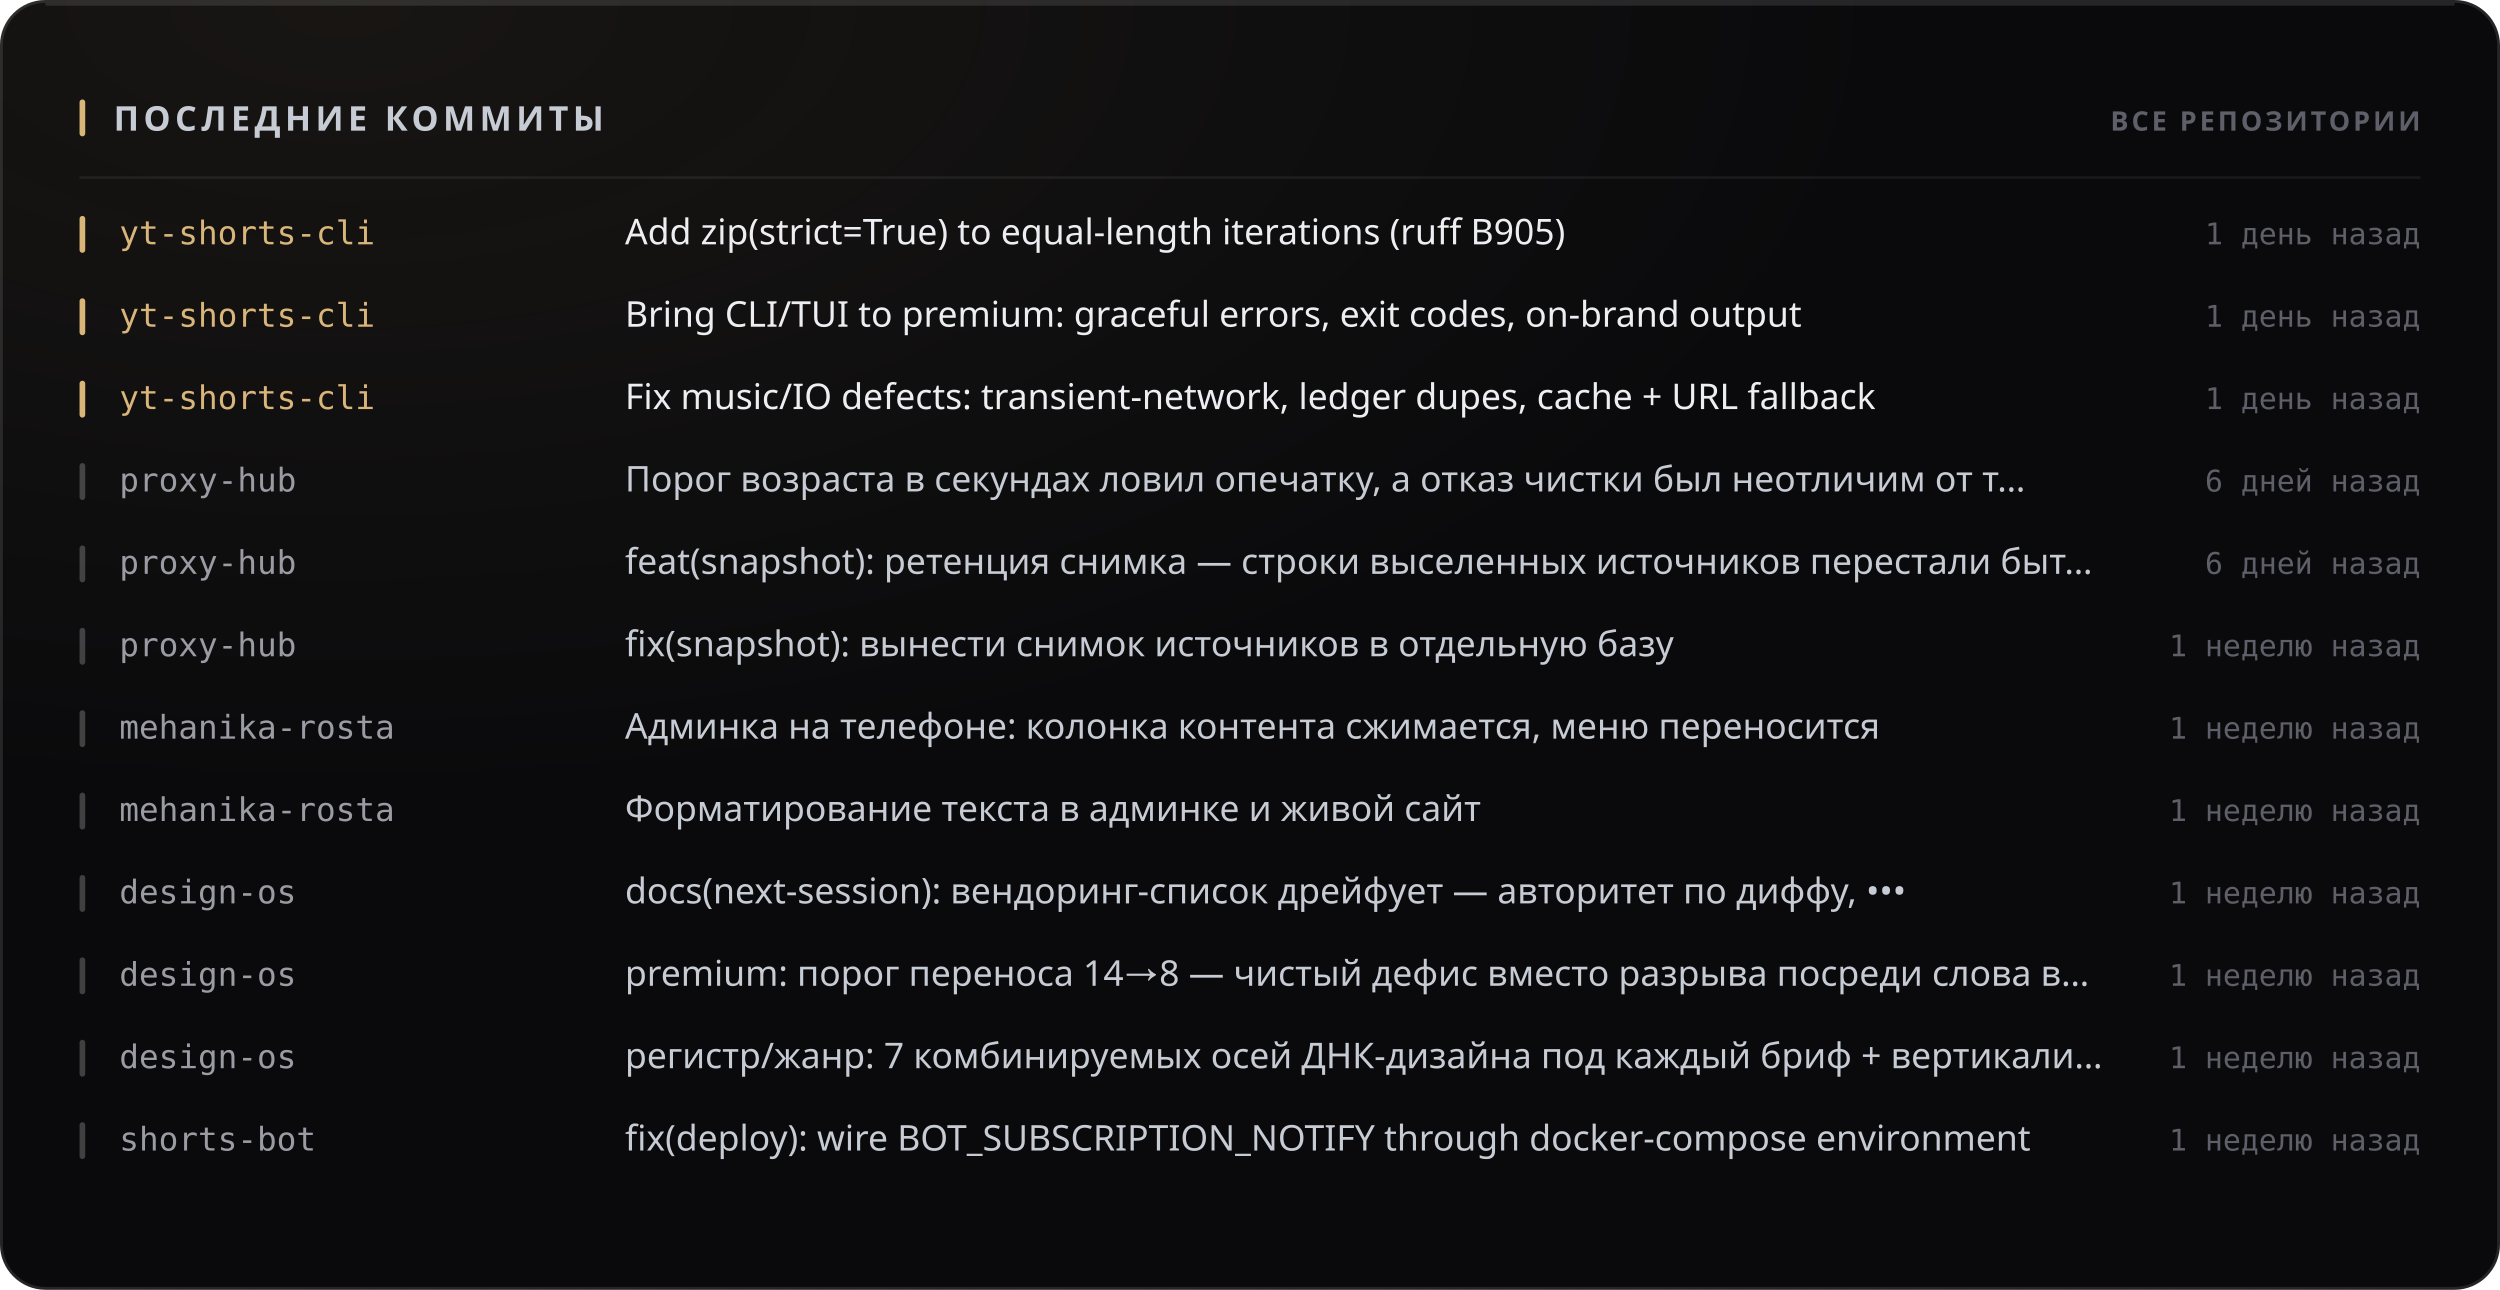
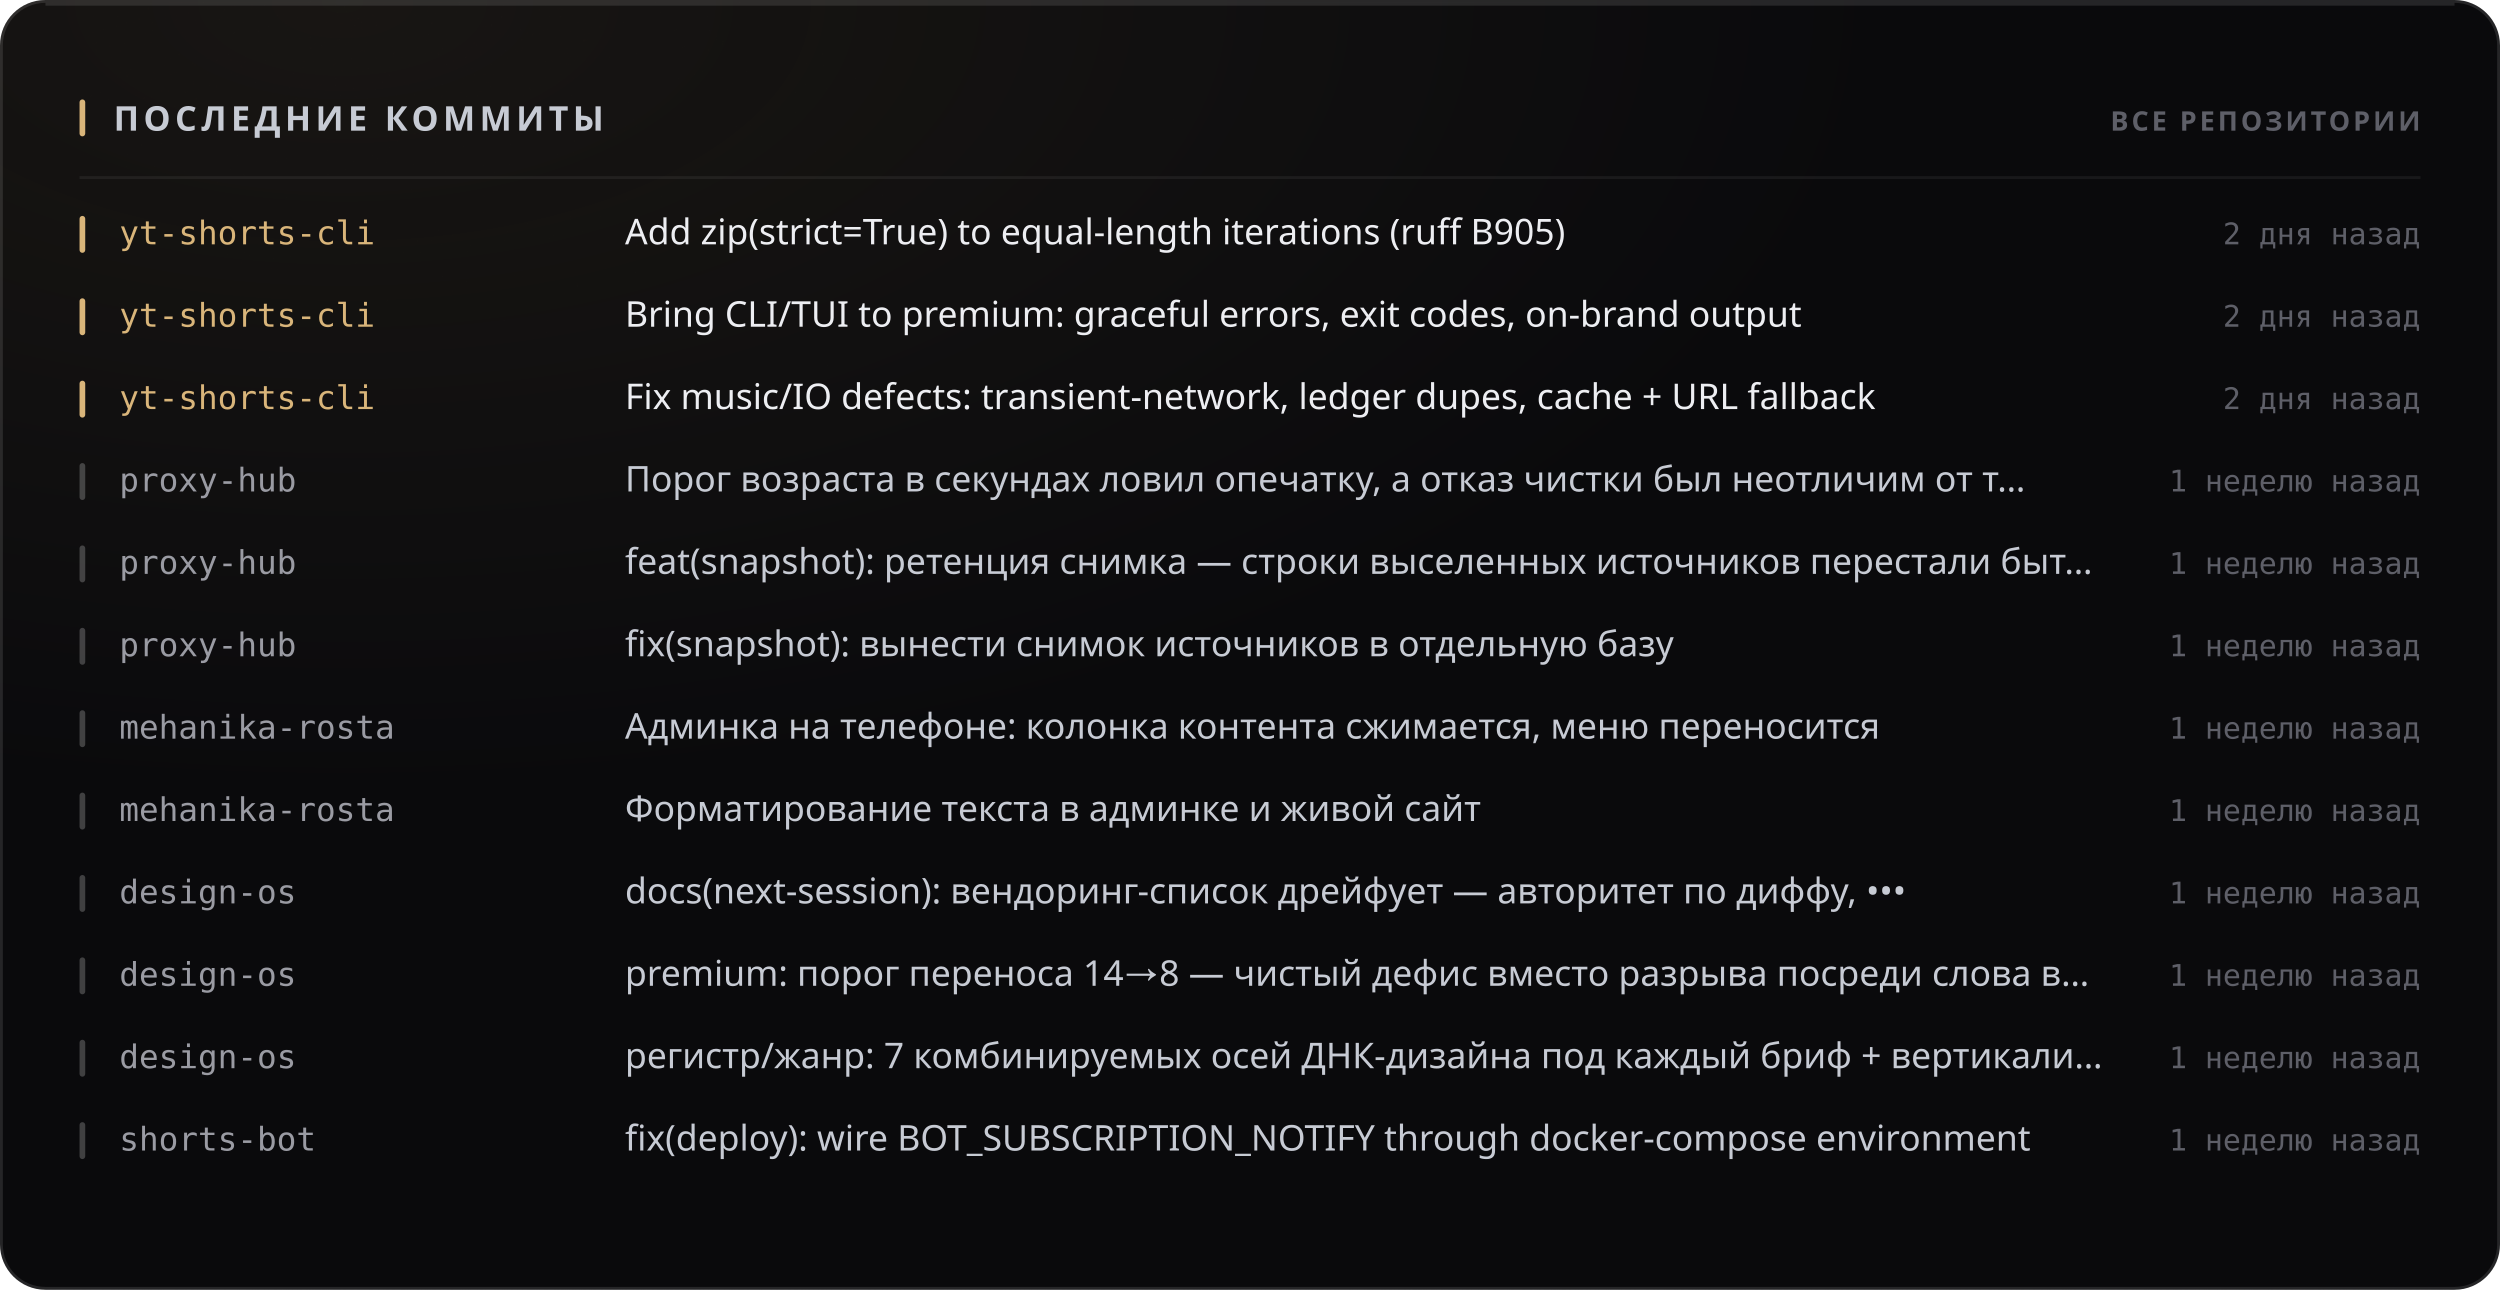
<svg xmlns="http://www.w3.org/2000/svg" width="880" height="454" viewBox="0 0 880 454" role="img">
  <style>
  text { font-family: -apple-system, BlinkMacSystemFont, 'Segoe UI', 'Noto Sans', Helvetica, Arial, sans-serif; }
  .mono { font-family: ui-monospace, 'SF Mono', 'Cascadia Mono', 'DejaVu Sans Mono', Menlo, Consolas, monospace; font-variant-numeric: tabular-nums; }
  .caps { letter-spacing: .1em; text-transform: uppercase; }

  @keyframes sheen  { from { transform: translateX(-120%); } to { transform: translateX(260%); } }
  @keyframes rise   { from { opacity: 0; transform: translateY(6px); } to { opacity: 1; transform: none; } }
  @keyframes slide  { from { opacity: 0; transform: translateX(-8px); } to { opacity: 1; transform: none; } }
  @keyframes grow   { from { transform: scaleY(0); } to { transform: scaleY(1); } }
  @keyframes widen  { from { transform: scaleX(0); } to { transform: scaleX(1); } }
  @keyframes draw   { from { stroke-dashoffset: 200; } to { stroke-dashoffset: 0; } }

  .sheen { animation: sheen 5.5s cubic-bezier(.45,0,.2,1) infinite; }
  .rise  { animation: rise .5s cubic-bezier(.16,1,.3,1) both; }
  .slide { animation: slide .42s cubic-bezier(.16,1,.3,1) both; }
  .bar   { transform-box: fill-box; transform-origin: 50% 100%;
           animation: grow .62s cubic-bezier(.16,1,.3,1) both; }
  .fill  { transform-box: fill-box; transform-origin: 0% 50%;
           animation: widen .8s cubic-bezier(.16,1,.3,1) both; }
  /* The hidden start state lives in the keyframes, never in the static rule.
     A renderer that ignores CSS animations then falls back to the FINISHED
     state — a drawn line, visible text — instead of an empty panel. */
  .spark { stroke-dasharray: 200;
           animation: draw 1.1s cubic-bezier(.16,1,.3,1) both; }

  @media (prefers-reduced-motion: reduce) {
    .sheen { animation: none; opacity: 0; }
    .rise, .slide, .bar, .fill, .spark { animation: none; opacity: 1; transform: none;
                                         stroke-dashoffset: 0; }
  }</style>
  <defs>
    <filter id="grain1" x="0" y="0" width="100%" height="100%">
      <feTurbulence type="fractalNoise" baseFrequency="0.82" numOctaves="3" stitchTiles="stitch" />
      <feColorMatrix type="saturate" values="0" />
    </filter>
    <radialGradient id="wash2" cx="14%" cy="0%" r="62%">
      <stop offset="0%" stop-color="#d9b57a" stop-opacity="0.07" />
      <stop offset="100%" stop-color="#d9b57a" stop-opacity="0" />
    </radialGradient>
  </defs>
  <rect width="880" height="454" rx="16" fill="#0a0a0c" />
  <rect width="880" height="454" rx="16" fill="url(#wash2)" />
  <rect width="880" height="454" rx="16" filter="url(#grain1)" opacity="0.05" style="mix-blend-mode:overlay" />
  <rect x=".5" y=".5" width="879" height="453" rx="15.5" fill="none" stroke="rgba(255,255,255,0.11)" />
  <path d="M16 1.5 H864" stroke="rgba(255,255,255,0.112)" stroke-width="1" fill="none" />
  <rect x="28" y="35" width="2" height="13" rx="1" fill="#d9b57a" />
  <text x="40" y="46" font-size="12" font-weight="700" fill="#c7cbd4" letter-spacing="0.13em">ПОСЛЕДНИЕ КОММИТЫ</text>
  <text x="852" y="46" font-size="9.5" font-weight="600" fill="#5e5f68" text-anchor="end" letter-spacing="0.11em">ВСЕ РЕПОЗИТОРИИ</text>
  <path d="M28 62.5 H852" stroke="rgba(255,255,255,0.06)" stroke-width="1" />
  <g class="slide" opacity="1" style="">
    <rect x="28" y="76" width="2" height="13" rx="1" fill="#d9b57a" />
    <text x="42" y="86" font-size="11.5" font-weight="500" fill="#d9b57a" class="mono">yt-shorts-cli</text>
    <text x="220" y="86" font-size="12.5" font-weight="400" fill="#edeef2">Add zip(strict=True) to equal-length iterations (ruff B905)</text>
-     <text x="852" y="86" font-size="10.5" font-weight="400" fill="#5e5f68" text-anchor="end" class="mono">1 день назад</text>
+     <text x="852" y="86" font-size="10.5" font-weight="400" fill="#5e5f68" text-anchor="end" class="mono">2 дня назад</text>
  </g>
  <g class="slide" opacity="1" style=" animation-delay:0.022s;">
    <rect x="28" y="105" width="2" height="13" rx="1" fill="#d9b57a" />
    <text x="42" y="115" font-size="11.5" font-weight="500" fill="#d9b57a" class="mono">yt-shorts-cli</text>
    <text x="220" y="115" font-size="12.5" font-weight="400" fill="#edeef2">Bring CLI/TUI to premium: graceful errors, exit codes, on-brand output</text>
-     <text x="852" y="115" font-size="10.5" font-weight="400" fill="#5e5f68" text-anchor="end" class="mono">1 день назад</text>
+     <text x="852" y="115" font-size="10.5" font-weight="400" fill="#5e5f68" text-anchor="end" class="mono">2 дня назад</text>
  </g>
  <g class="slide" opacity="1" style=" animation-delay:0.044s;">
    <rect x="28" y="134" width="2" height="13" rx="1" fill="#d9b57a" />
    <text x="42" y="144" font-size="11.5" font-weight="500" fill="#d9b57a" class="mono">yt-shorts-cli</text>
    <text x="220" y="144" font-size="12.5" font-weight="400" fill="#edeef2">Fix music/IO defects: transient-network, ledger dupes, cache + URL fallback</text>
-     <text x="852" y="144" font-size="10.5" font-weight="400" fill="#5e5f68" text-anchor="end" class="mono">1 день назад</text>
+     <text x="852" y="144" font-size="10.5" font-weight="400" fill="#5e5f68" text-anchor="end" class="mono">2 дня назад</text>
  </g>
  <g class="slide" opacity="1" style=" animation-delay:0.066s;">
    <rect x="28" y="163" width="2" height="13" rx="1" fill="rgba(255,255,255,0.22)" />
    <text x="42" y="173" font-size="11.5" font-weight="500" fill="#9a9ba3" class="mono">proxy-hub</text>
    <text x="220" y="173" font-size="12.5" font-weight="400" fill="#c7cbd4">Порог возраста в секундах ловил опечатку, а отказ чистки был неотличим от т…</text>
-     <text x="852" y="173" font-size="10.5" font-weight="400" fill="#5e5f68" text-anchor="end" class="mono">6 дней назад</text>
+     <text x="852" y="173" font-size="10.5" font-weight="400" fill="#5e5f68" text-anchor="end" class="mono">1 неделю назад</text>
  </g>
  <g class="slide" opacity="1" style=" animation-delay:0.088s;">
    <rect x="28" y="192" width="2" height="13" rx="1" fill="rgba(255,255,255,0.22)" />
    <text x="42" y="202" font-size="11.5" font-weight="500" fill="#9a9ba3" class="mono">proxy-hub</text>
    <text x="220" y="202" font-size="12.5" font-weight="400" fill="#c7cbd4">feat(snapshot): ретенция снимка — строки выселенных источников перестали быт…</text>
-     <text x="852" y="202" font-size="10.5" font-weight="400" fill="#5e5f68" text-anchor="end" class="mono">6 дней назад</text>
+     <text x="852" y="202" font-size="10.5" font-weight="400" fill="#5e5f68" text-anchor="end" class="mono">1 неделю назад</text>
  </g>
  <g class="slide" opacity="1" style=" animation-delay:0.110s;">
    <rect x="28" y="221" width="2" height="13" rx="1" fill="rgba(255,255,255,0.22)" />
    <text x="42" y="231" font-size="11.5" font-weight="500" fill="#9a9ba3" class="mono">proxy-hub</text>
    <text x="220" y="231" font-size="12.5" font-weight="400" fill="#c7cbd4">fix(snapshot): вынести снимок источников в отдельную базу</text>
    <text x="852" y="231" font-size="10.5" font-weight="400" fill="#5e5f68" text-anchor="end" class="mono">1 неделю назад</text>
  </g>
  <g class="slide" opacity="1" style=" animation-delay:0.132s;">
    <rect x="28" y="250" width="2" height="13" rx="1" fill="rgba(255,255,255,0.22)" />
    <text x="42" y="260" font-size="11.5" font-weight="500" fill="#9a9ba3" class="mono">mehanika-rosta</text>
    <text x="220" y="260" font-size="12.5" font-weight="400" fill="#c7cbd4">Админка на телефоне: колонка контента сжимается, меню переносится</text>
    <text x="852" y="260" font-size="10.5" font-weight="400" fill="#5e5f68" text-anchor="end" class="mono">1 неделю назад</text>
  </g>
  <g class="slide" opacity="1" style=" animation-delay:0.154s;">
    <rect x="28" y="279" width="2" height="13" rx="1" fill="rgba(255,255,255,0.22)" />
    <text x="42" y="289" font-size="11.5" font-weight="500" fill="#9a9ba3" class="mono">mehanika-rosta</text>
    <text x="220" y="289" font-size="12.5" font-weight="400" fill="#c7cbd4">Форматирование текста в админке и живой сайт</text>
    <text x="852" y="289" font-size="10.5" font-weight="400" fill="#5e5f68" text-anchor="end" class="mono">1 неделю назад</text>
  </g>
  <g class="slide" opacity="1" style=" animation-delay:0.176s;">
    <rect x="28" y="308" width="2" height="13" rx="1" fill="rgba(255,255,255,0.22)" />
    <text x="42" y="318" font-size="11.5" font-weight="500" fill="#9a9ba3" class="mono">design-os</text>
    <text x="220" y="318" font-size="12.5" font-weight="400" fill="#c7cbd4">docs(next-session): вендоринг-список дрейфует — авторитет по диффу, •••</text>
    <text x="852" y="318" font-size="10.5" font-weight="400" fill="#5e5f68" text-anchor="end" class="mono">1 неделю назад</text>
  </g>
  <g class="slide" opacity="1" style=" animation-delay:0.198s;">
    <rect x="28" y="337" width="2" height="13" rx="1" fill="rgba(255,255,255,0.22)" />
    <text x="42" y="347" font-size="11.5" font-weight="500" fill="#9a9ba3" class="mono">design-os</text>
    <text x="220" y="347" font-size="12.5" font-weight="400" fill="#c7cbd4">premium: порог переноса 14→8 — чистый дефис вместо разрыва посреди слова в…</text>
    <text x="852" y="347" font-size="10.5" font-weight="400" fill="#5e5f68" text-anchor="end" class="mono">1 неделю назад</text>
  </g>
  <g class="slide" opacity="1" style=" animation-delay:0.220s;">
    <rect x="28" y="366" width="2" height="13" rx="1" fill="rgba(255,255,255,0.22)" />
    <text x="42" y="376" font-size="11.5" font-weight="500" fill="#9a9ba3" class="mono">design-os</text>
    <text x="220" y="376" font-size="12.5" font-weight="400" fill="#c7cbd4">регистр/жанр: 7 комбинируемых осей ДНК-дизайна под каждый бриф + вертикали…</text>
    <text x="852" y="376" font-size="10.5" font-weight="400" fill="#5e5f68" text-anchor="end" class="mono">1 неделю назад</text>
  </g>
  <g class="slide" opacity="1" style=" animation-delay:0.242s;">
    <rect x="28" y="395" width="2" height="13" rx="1" fill="rgba(255,255,255,0.22)" />
    <text x="42" y="405" font-size="11.5" font-weight="500" fill="#9a9ba3" class="mono">shorts-bot</text>
    <text x="220" y="405" font-size="12.5" font-weight="400" fill="#c7cbd4">fix(deploy): wire BOT_SUBSCRIPTION_NOTIFY through docker-compose environment</text>
    <text x="852" y="405" font-size="10.5" font-weight="400" fill="#5e5f68" text-anchor="end" class="mono">1 неделю назад</text>
  </g>
</svg>
